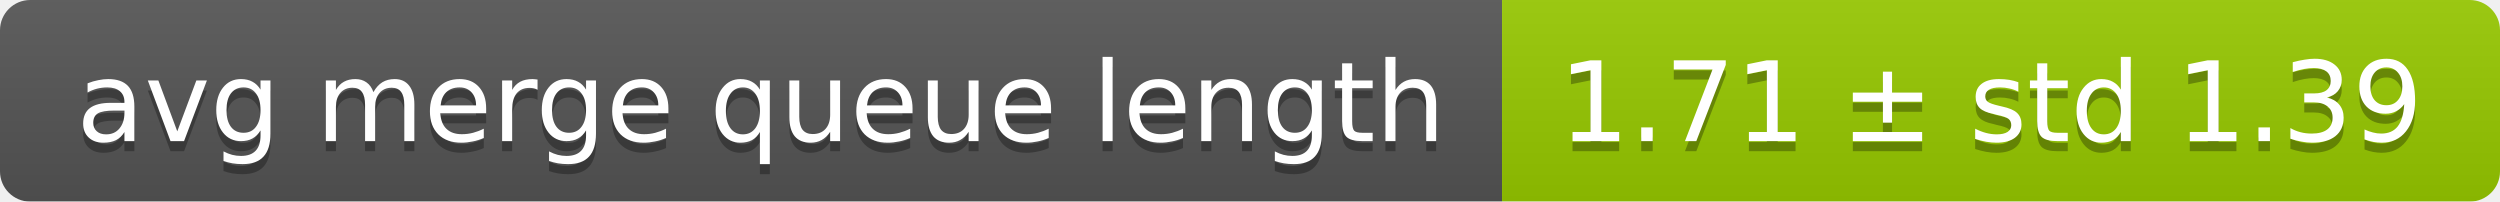
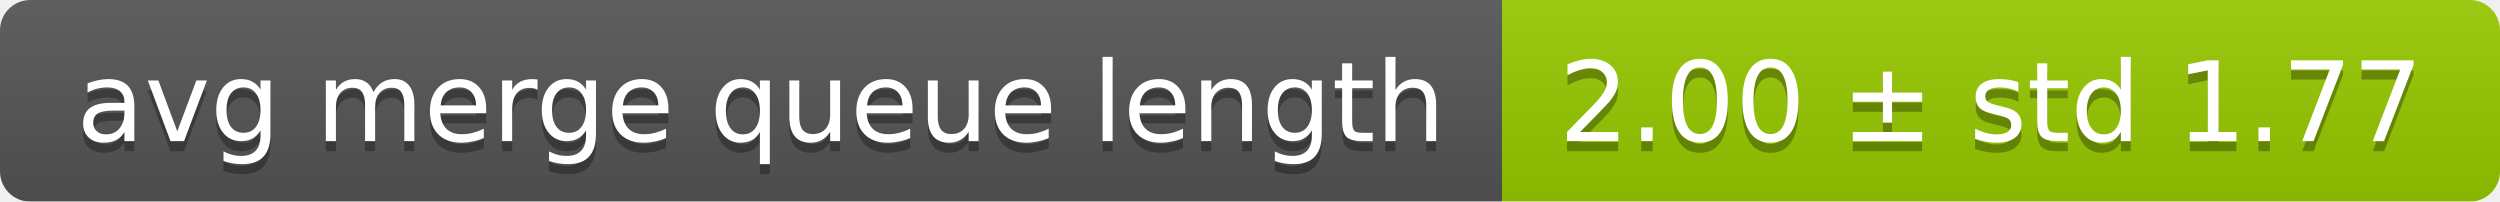
<svg xmlns="http://www.w3.org/2000/svg" width="248" height="20">
  <linearGradient id="smooth" x2="0" y2="100%">
    <stop offset="0" stop-color="#bbb" stop-opacity=".1" />
    <stop offset="1" stop-opacity=".1" />
  </linearGradient>
  <mask id="round">
    <rect width="248" height="20" rx="3" fill="#fff" />
  </mask>
  <g mask="url(#round)">
    <rect width="149" height="20" fill="#555" />
    <rect x="149" width="99" height="20" fill="#97ca00" />
    <rect width="248" height="20" fill="url(#smooth)" />
  </g>
  <g fill="#fff" text-anchor="middle" font-family="DejaVu Sans,Verdana,Geneva,sans-serif" font-size="11">
    <text x="75.5" y="15" fill="#010101" fill-opacity=".3">avg merge queue length</text>
    <text x="75.5" y="14">avg merge queue length</text>
-     <text x="197.5" y="15" fill="#010101" fill-opacity=".3">1.71 ± std 1.39</text>
-     <text x="197.5" y="14">1.71 ± std 1.39</text>
+     <text x="197.5" y="15" fill="#010101" fill-opacity=".3">2.00 ± std 1.77</text>
+     <text x="197.5" y="14">2.00 ± std 1.77</text>
  </g>
</svg>
